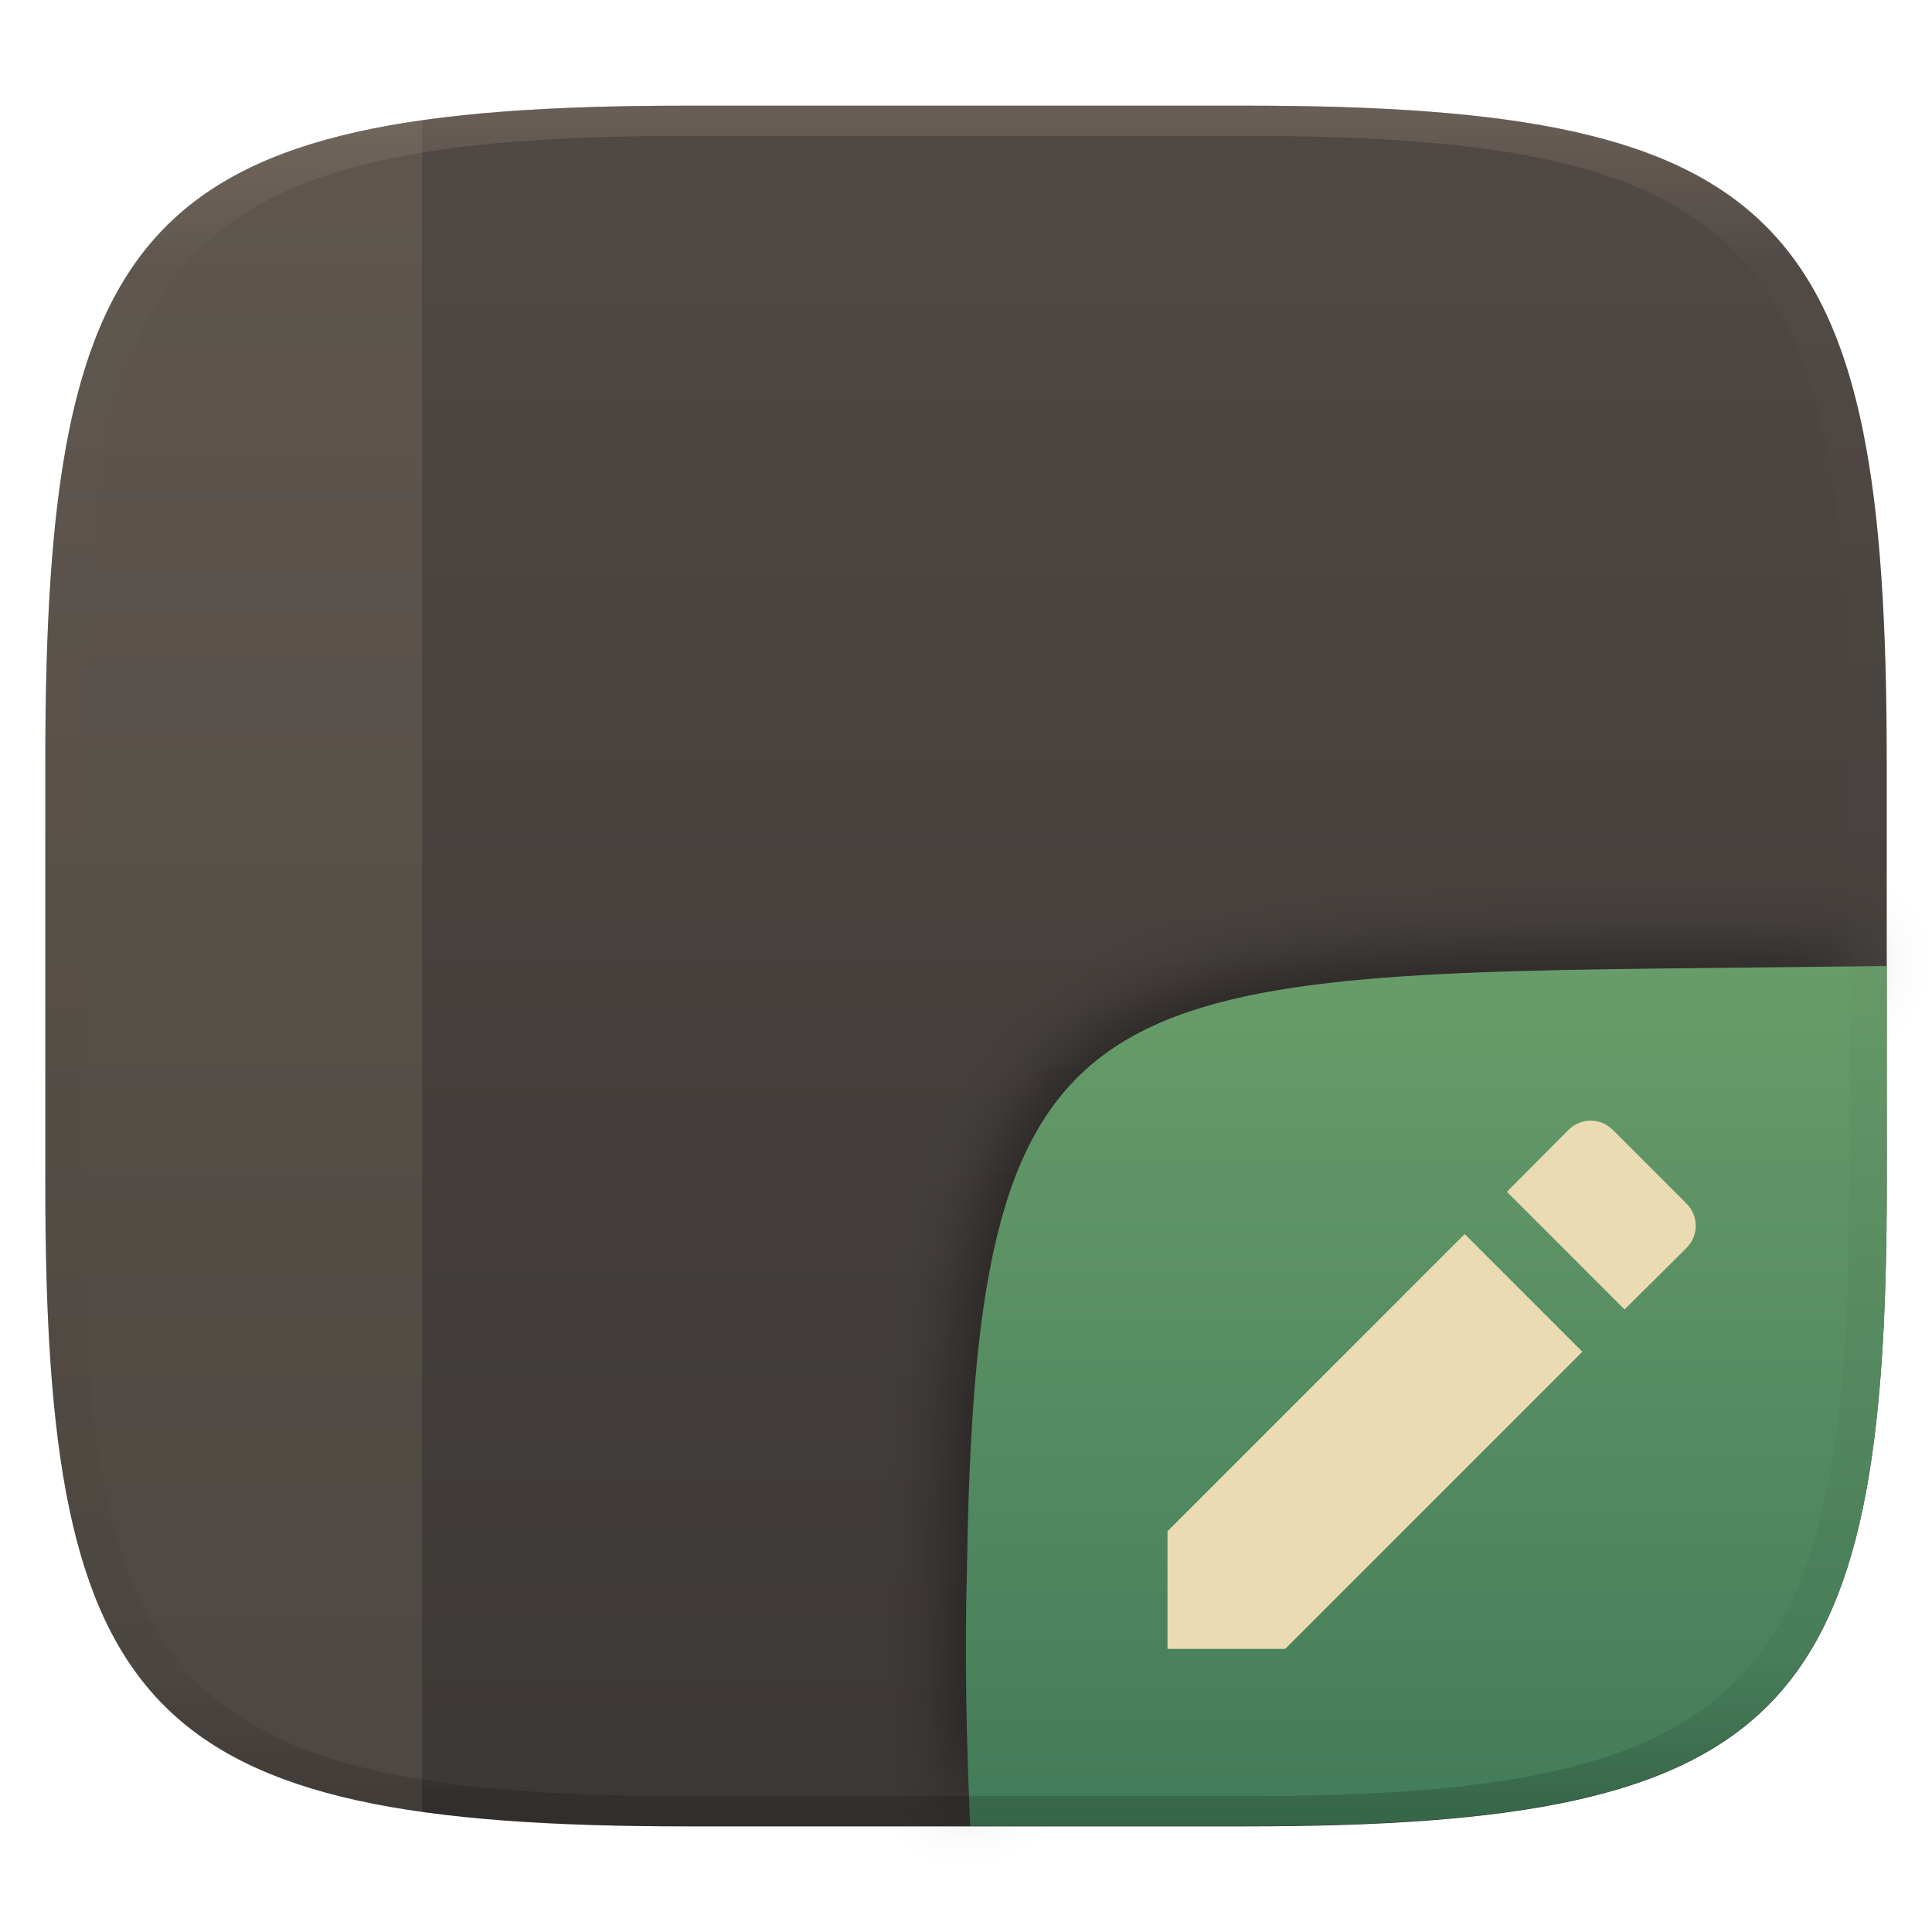
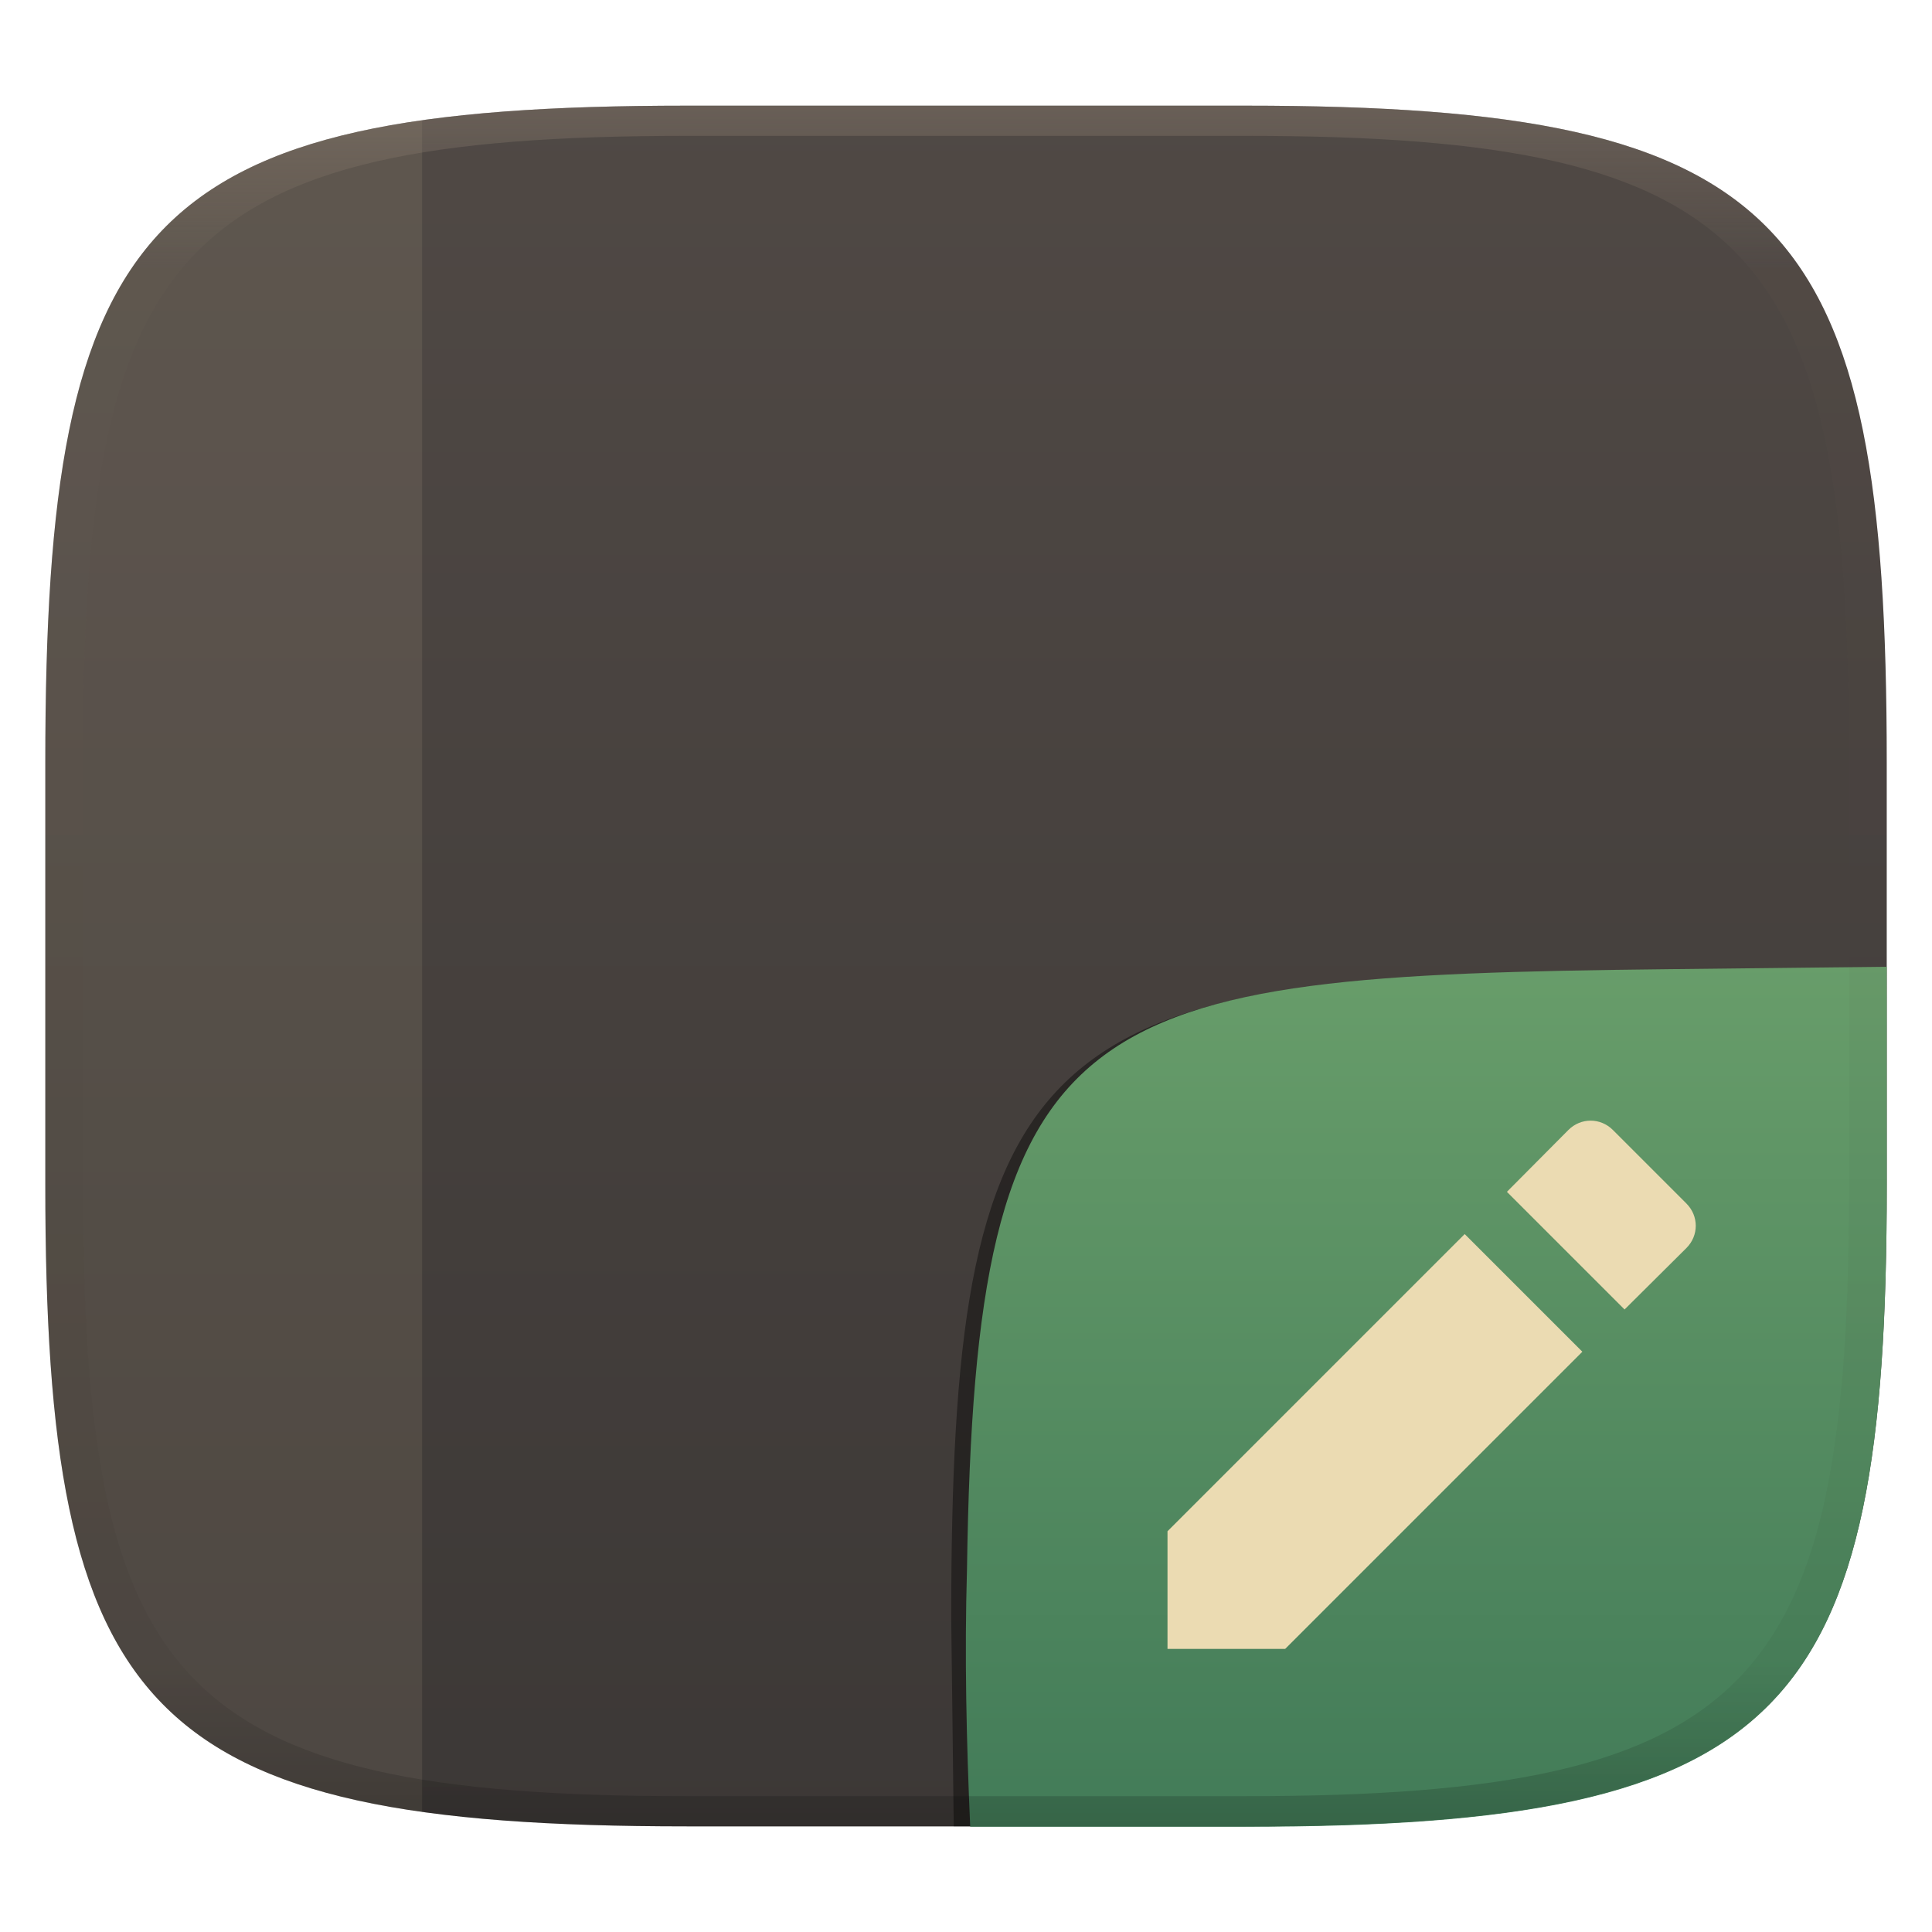
<svg xmlns="http://www.w3.org/2000/svg" width="256" height="256" style="isolation:isolate" version="1.1" viewBox="0 0 256 256">
  <defs>
    <linearGradient id="linearGradient31-5" x1=".5" x2=".5" y2="1" gradientTransform="matrix(244,0,0,228,5.986,12)" gradientUnits="userSpaceOnUse">
      <stop stop-color="#928374" offset="0" />
      <stop stop-color="#928374" stop-opacity=".098" offset=".1" />
      <stop stop-opacity=".098" offset=".9" />
      <stop stop-opacity=".498" offset="1" />
    </linearGradient>
    <linearGradient id="b-9" x1=".5" x2=".5" y2="1" gradientTransform="matrix(244,0,0,228,5.981,12.12)" gradientUnits="userSpaceOnUse">
      <stop stop-color="#504945" offset="0" />
      <stop stop-color="#3c3836" offset="1" />
    </linearGradient>
-     <linearGradient id="b-9-6" x1=".652" x2=".652" y1=".5" y2="1" gradientTransform="matrix(244 0 0 228 5.983 14.05)" gradientUnits="userSpaceOnUse">
+     <linearGradient id="b-9-6" x1=".652" x2=".652" y1=".5" y2="1" gradientTransform="matrix(244 0 0 228 5.983 14.1)" gradientUnits="userSpaceOnUse">
      <stop stop-color="#689d6a" offset="0" />
      <stop stop-color="#427b58" offset="1" />
    </linearGradient>
  </defs>
  <g transform="translate(.002498 1.882)" filter="url(#a)" style="isolation:isolate">
    <path d="m165 12.12c72 0 85 15 85 87v56c0 70-13 85-85 85h-74c-72 0-85-15-85-85v-56c0-72 13-87 85-87z" fill="url(#b-9)" />
  </g>
-   <defs>
-     <filter id="wBb1wNSgSQ0c8DHhwpBs3sPy9gWOL0Dc" x="-.084" y="-.09" width="1.168" height="1.18" color-interpolation-filters="sRGB">
-       <feGaussianBlur stdDeviation="4.294" />
-     </filter>
-   </defs>
-   <g filter="url(#wBb1wNSgSQ0c8DHhwpBs3sPy9gWOL0Dc)" opacity=".4">
-     <path d="m126.3 240.3-0.32-28.79c0-73.99 10.58-85.49 84.64-85.49h38.01" />
-   </g>
-   <path d="m250 128-28.93 0.32c-78.35 0.867-91.85 4.404-92.94 79.55-0.332 11.37-0.076 22.72 0.428 34.08 0 0 24.3 4e-3 36.45 4e-3 71.99 0 85-15 85-85z" fill="url(#b-9-6)" style="isolation:isolate" />
+   <path d="m128.6 242h-2.225l-0.333-27.54c0-73.99 10.58-85.49 84.64-85.49h38.01" opacity=".4" style="isolation:isolate" />
+   <path d="m250 128.1-28.93 0.32c-78.35 0.867-91.85 4.404-92.94 79.55-0.332 11.37-0.076 22.72 0.428 34.08 0 0 24.3 4e-3 36.45 4e-3 71.99 0 85-15 85-85z" fill="url(#b-9-6)" style="isolation:isolate" />
  <path d="m154.7 202.9v15.59h15.59l39.38-39.38-15.59-15.59zm68.76-37.53c1.65-1.649 1.65-4.248 0-5.897l-9.744-9.745c-1.65-1.649-4.248-1.649-5.897 0l-8.146 8.196 15.59 15.59z" fill="#ebdbb2" />
  <path d="m55.93 15.94c-1.431 0.203-2.836 0.416-4.189 0.656-1.512 0.268-2.977 0.559-4.395 0.875s-2.789 0.658-4.115 1.025c-1.327 0.367-2.61 0.76-3.848 1.182-1.238 0.421-2.432 0.87-3.584 1.348-1.152 0.477-2.263 0.983-3.332 1.52-1.069 0.536-2.099 1.102-3.088 1.699-0.989 0.598-1.938 1.227-2.85 1.889-0.912 0.661-1.786 1.354-2.623 2.082-0.837 0.728-1.639 1.49-2.404 2.287s-1.497 1.63-2.193 2.498c-0.697 0.869-1.36 1.772-1.99 2.715-0.631 0.943-1.228 1.924-1.795 2.943-0.567 1.019-1.104 2.077-1.611 3.176-0.507 1.099-0.984 2.237-1.434 3.418-0.449 1.18-0.869 2.403-1.264 3.668-0.394 1.265-0.763 2.572-1.105 3.924-0.342 1.352-0.658 2.748-0.951 4.189s-0.562 2.927-0.809 4.461-0.471 3.114-0.674 4.742c-0.406 3.256-0.727 6.705-0.975 10.36-0.248 3.65-0.422 7.503-0.535 11.57s-0.164 8.342-0.164 12.84v56c0 4.375 0.051 8.535 0.164 12.49 0.113 3.955 0.287 7.705 0.535 11.26 0.248 3.555 0.569 6.914 0.975 10.09 0.203 1.587 0.427 3.128 0.674 4.623s0.516 2.945 0.809 4.352 0.609 2.768 0.951 4.088c0.342 1.32 0.711 2.597 1.105 3.832 0.394 1.235 0.815 2.428 1.264 3.582 0.449 1.154 0.927 2.268 1.434 3.342 0.507 1.074 1.044 2.11 1.611 3.107 0.567 0.997 1.164 1.956 1.795 2.879 0.631 0.923 1.294 1.809 1.99 2.66 0.697 0.851 1.428 1.666 2.193 2.447s1.567 1.528 2.404 2.242c0.837 0.714 1.711 1.396 2.623 2.045 0.912 0.649 1.86 1.266 2.85 1.854 0.989 0.587 2.019 1.145 3.088 1.672s2.18 1.026 3.332 1.496 2.346 0.911 3.584 1.326c1.238 0.415 2.521 0.803 3.848 1.166 1.327 0.363 2.697 0.699 4.115 1.012s2.882 0.6 4.395 0.865c1.353 0.237 2.759 0.45 4.189 0.65z" fill="#ebdbb2" fill-rule="evenodd" opacity=".1" stroke-linecap="round" style="isolation:isolate;paint-order:markers fill stroke" />
  <g transform="translate(.006404 1.886)" opacity=".4" style="isolation:isolate">
    <path transform="translate(-.004996 .116)" d="m91 12c-72 0-85 15-85 87v56c0 70 13 85 85 85h74c72 0 85-15 85-85v-56c0-72-13-87-85-87zm0 4h74c68 0 80 15 80 83v56c0 66-12 81-80 81h-74c-68 0-80-15-80-81v-56c0-68 12-83 80-83z" fill="url(#linearGradient31-5)" opacity="1" />
  </g>
</svg>
